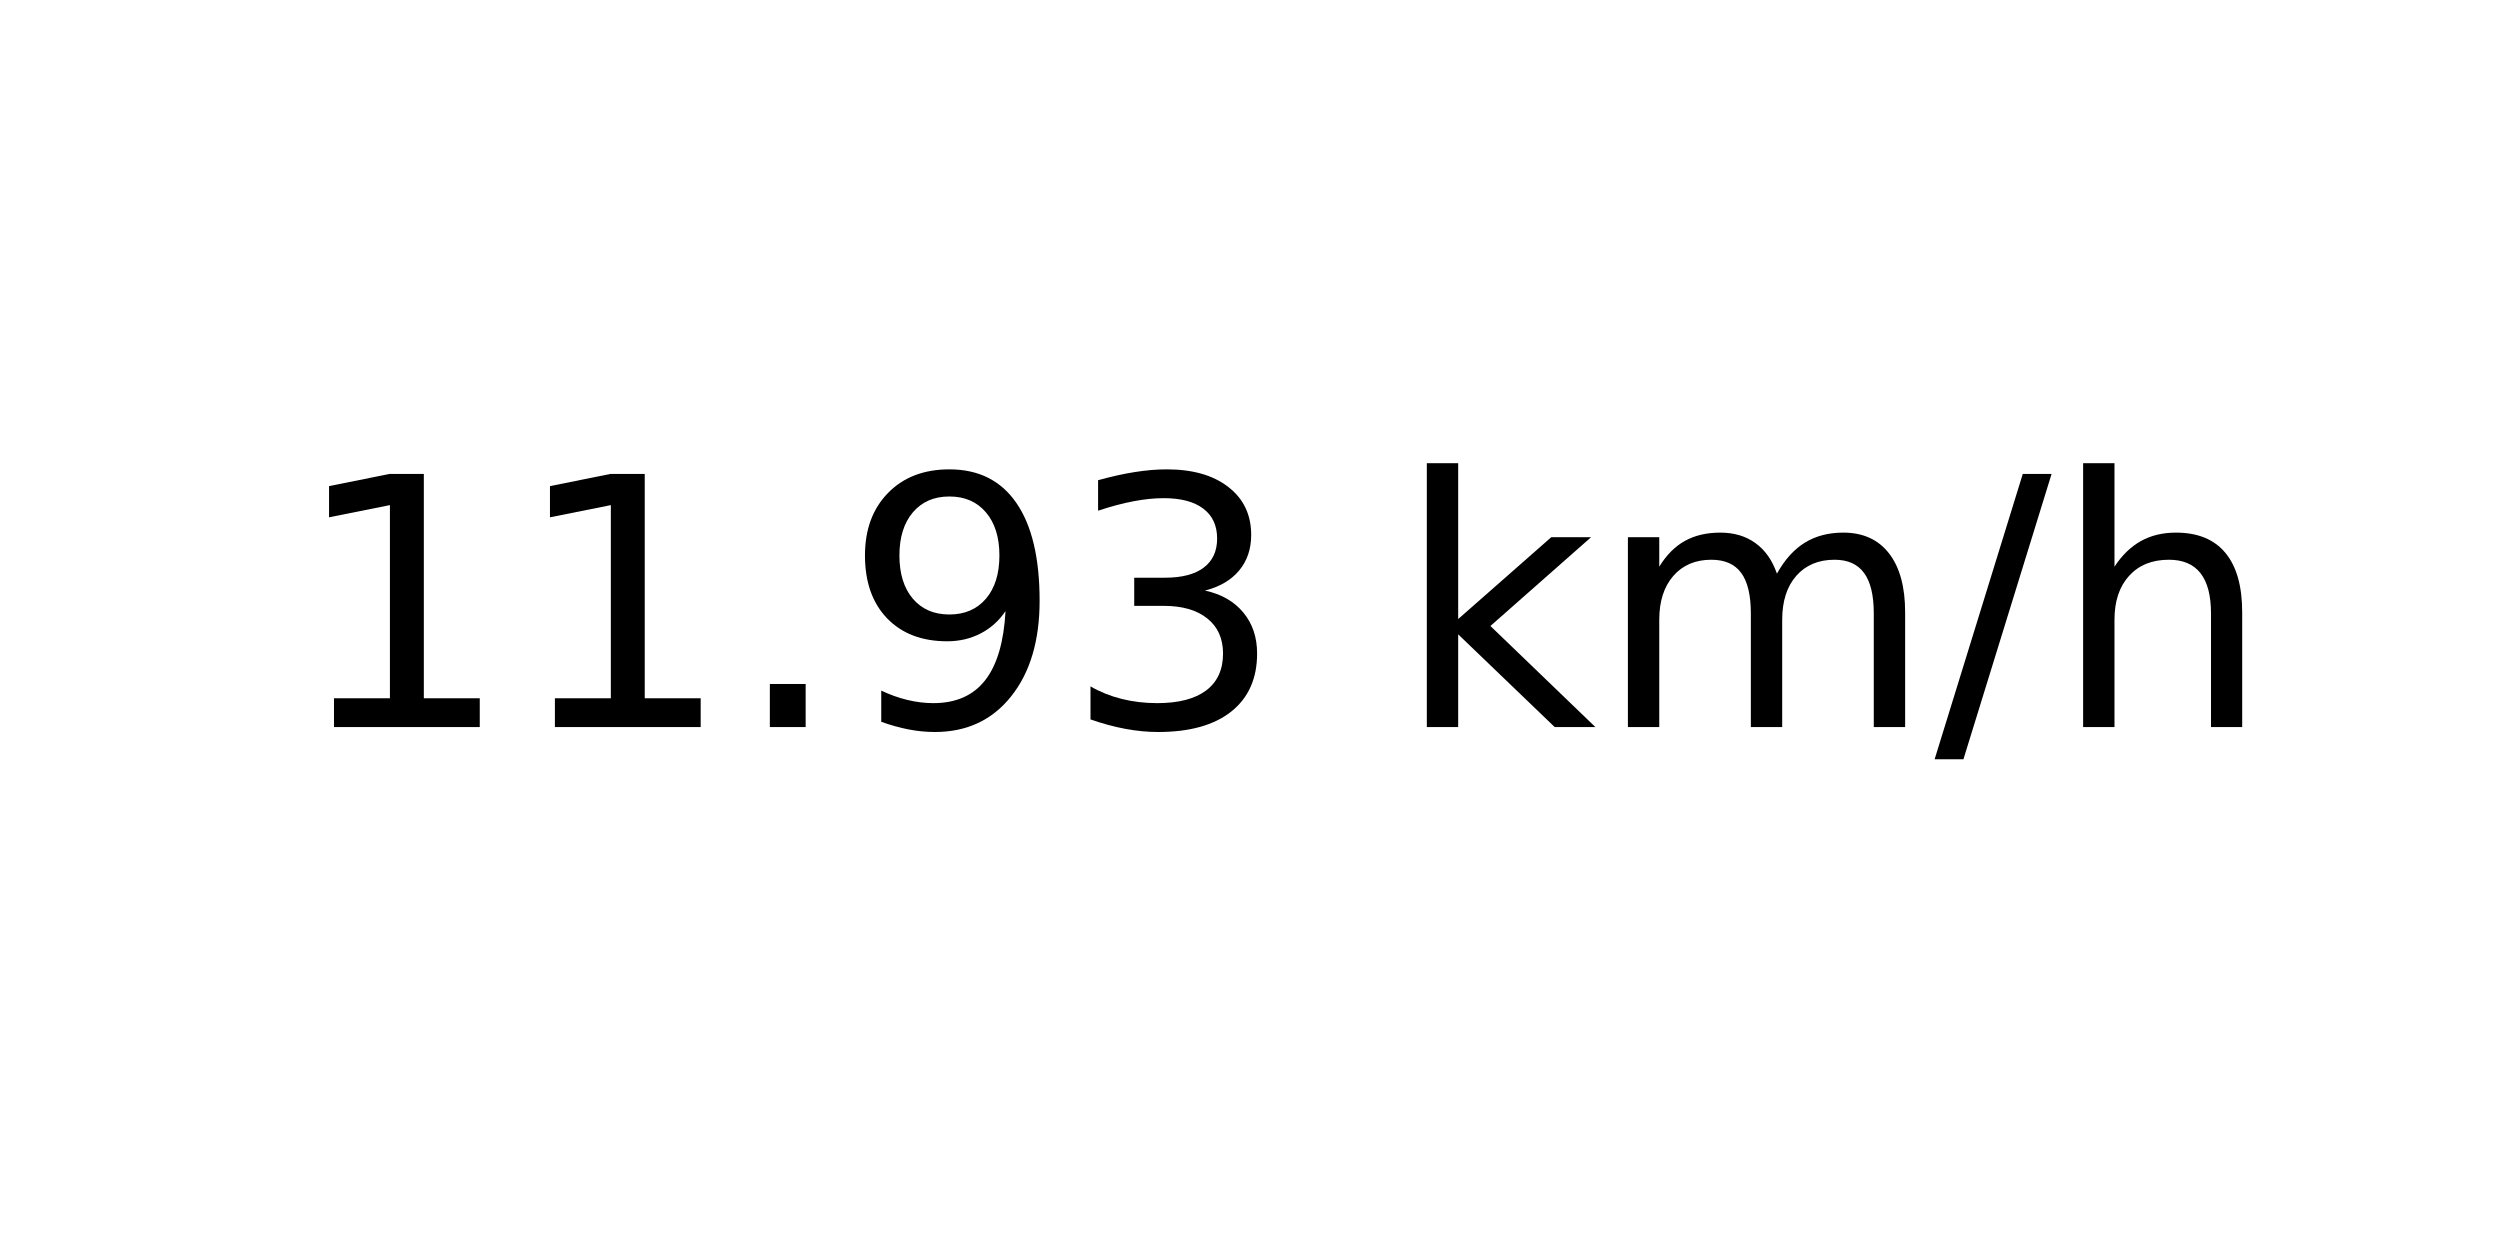
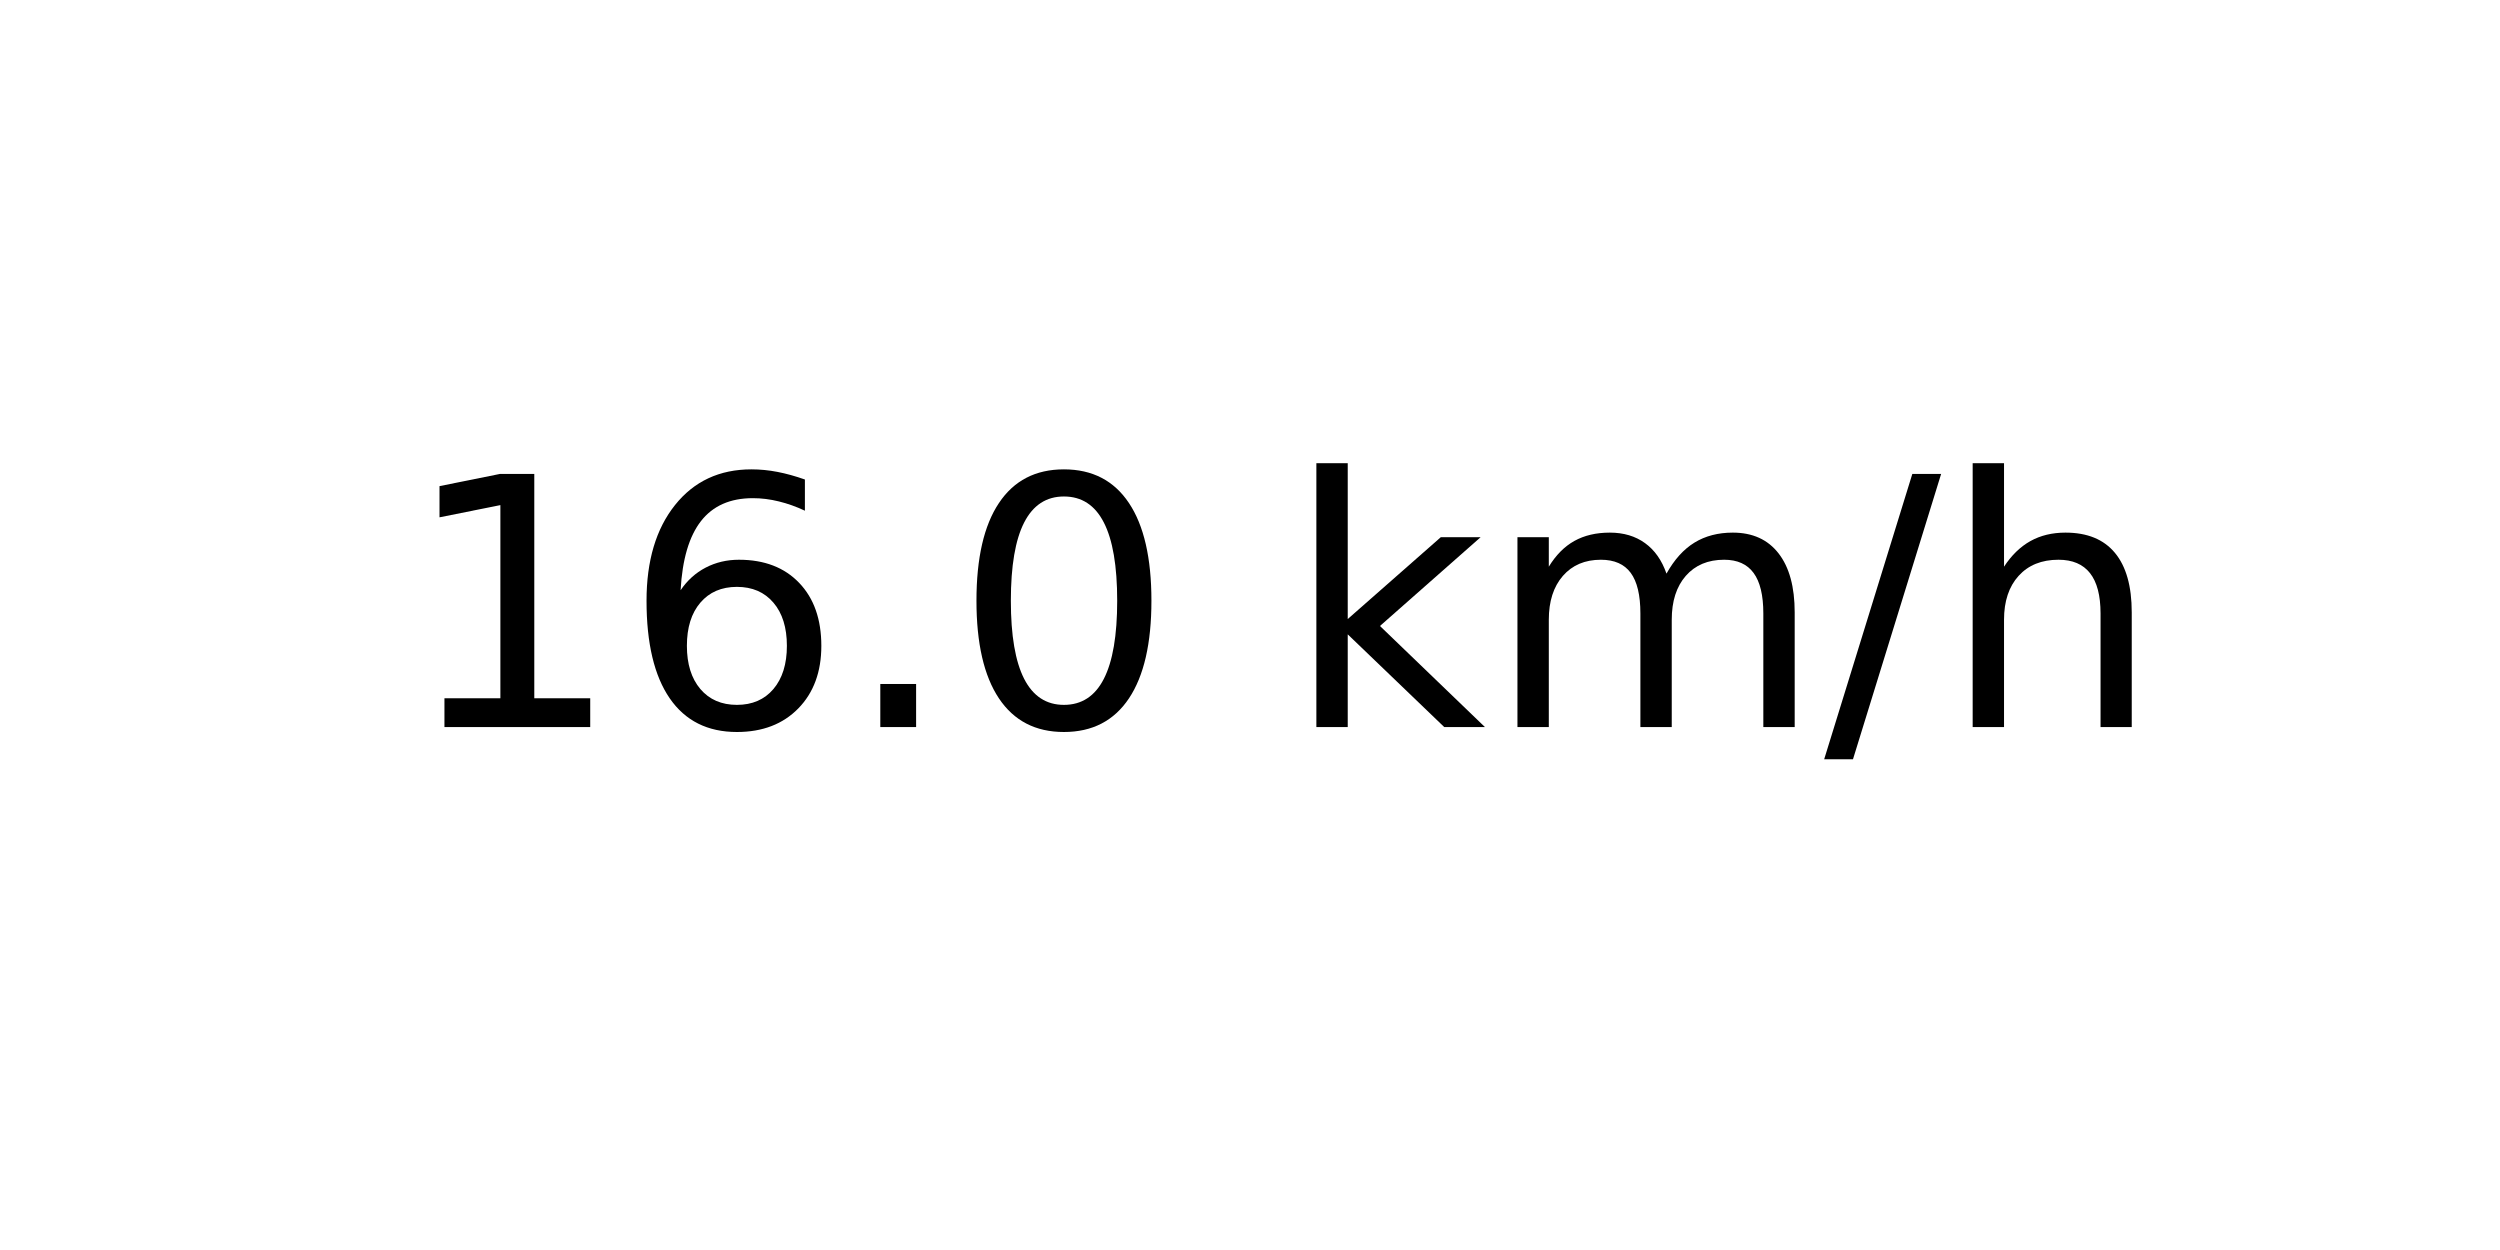
<svg xmlns="http://www.w3.org/2000/svg" xmlns:xlink="http://www.w3.org/1999/xlink" width="72pt" height="36pt" viewBox="0 0 72 36" version="1.1">
  <defs>
    <style type="text/css">*{stroke-linejoin: round; stroke-linecap: butt}</style>
  </defs>
  <g id="figure_1">
    <g id="axes_1">
      <g id="text_1">
-         <g transform="translate(8.378125 20.93937) scale(0.1 -0.1)">
+         <g transform="translate(11.55937 20.93937) scale(0.1 -0.1)">
          <defs>
            <path id="DejaVuSans-31" d="M 794 531  L 1825 531  L 1825 4091  L 703 3866  L 703 4441  L 1819 4666  L 2450 4666  L 2450 531  L 3481 531  L 3481 0  L 794 0  L 794 531  z " transform="scale(0.015625)" />
+             <path id="DejaVuSans-36" d="M 2113 2584  Q 1688 2584 1439 2293  Q 1191 2003 1191 1497  Q 1191 994 1439 701  Q 1688 409 2113 409  Q 2538 409 2786 701  Q 3034 994 3034 1497  Q 3034 2003 2786 2293  Q 2538 2584 2113 2584  z M 3366 4563  L 3366 3988  Q 3128 4100 2886 4159  Q 2644 4219 2406 4219  Q 1781 4219 1451 3797  Q 1122 3375 1075 2522  Q 1259 2794 1537 2939  Q 1816 3084 2150 3084  Q 2853 3084 3261 2657  Q 3669 2231 3669 1497  Q 3669 778 3244 343  Q 2819 -91 2113 -91  Q 1303 -91 875 529  Q 447 1150 447 2328  Q 447 3434 972 4092  Q 1497 4750 2381 4750  Q 2619 4750 2861 4703  Q 3103 4656 3366 4563  z " transform="scale(0.015625)" />
            <path id="DejaVuSans-2e" d="M 684 794  L 1344 794  L 1344 0  L 684 0  L 684 794  z " transform="scale(0.015625)" />
-             <path id="DejaVuSans-39" d="M 703 97  L 703 672  Q 941 559 1184 500  Q 1428 441 1663 441  Q 2288 441 2617 861  Q 2947 1281 2994 2138  Q 2813 1869 2534 1725  Q 2256 1581 1919 1581  Q 1219 1581 811 2004  Q 403 2428 403 3163  Q 403 3881 828 4315  Q 1253 4750 1959 4750  Q 2769 4750 3195 4129  Q 3622 3509 3622 2328  Q 3622 1225 3098 567  Q 2575 -91 1691 -91  Q 1453 -91 1209 -44  Q 966 3 703 97  z M 1959 2075  Q 2384 2075 2632 2365  Q 2881 2656 2881 3163  Q 2881 3666 2632 3958  Q 2384 4250 1959 4250  Q 1534 4250 1286 3958  Q 1038 3666 1038 3163  Q 1038 2656 1286 2365  Q 1534 2075 1959 2075  z " transform="scale(0.015625)" />
-             <path id="DejaVuSans-33" d="M 2597 2516  Q 3050 2419 3304 2112  Q 3559 1806 3559 1356  Q 3559 666 3084 287  Q 2609 -91 1734 -91  Q 1441 -91 1130 -33  Q 819 25 488 141  L 488 750  Q 750 597 1062 519  Q 1375 441 1716 441  Q 2309 441 2620 675  Q 2931 909 2931 1356  Q 2931 1769 2642 2001  Q 2353 2234 1838 2234  L 1294 2234  L 1294 2753  L 1863 2753  Q 2328 2753 2575 2939  Q 2822 3125 2822 3475  Q 2822 3834 2567 4026  Q 2313 4219 1838 4219  Q 1578 4219 1281 4162  Q 984 4106 628 3988  L 628 4550  Q 988 4650 1302 4700  Q 1616 4750 1894 4750  Q 2613 4750 3031 4423  Q 3450 4097 3450 3541  Q 3450 3153 3228 2886  Q 3006 2619 2597 2516  z " transform="scale(0.015625)" />
+             <path id="DejaVuSans-30" d="M 2034 4250  Q 1547 4250 1301 3770  Q 1056 3291 1056 2328  Q 1056 1369 1301 889  Q 1547 409 2034 409  Q 2525 409 2770 889  Q 3016 1369 3016 2328  Q 3016 3291 2770 3770  Q 2525 4250 2034 4250  z M 2034 4750  Q 2819 4750 3233 4129  Q 3647 3509 3647 2328  Q 3647 1150 3233 529  Q 2819 -91 2034 -91  Q 1250 -91 836 529  Q 422 1150 422 2328  Q 422 3509 836 4129  Q 1250 4750 2034 4750  z " transform="scale(0.015625)" />
            <path id="DejaVuSans-20" transform="scale(0.015625)" />
            <path id="DejaVuSans-6b" d="M 581 4863  L 1159 4863  L 1159 1991  L 2875 3500  L 3609 3500  L 1753 1863  L 3688 0  L 2938 0  L 1159 1709  L 1159 0  L 581 0  L 581 4863  z " transform="scale(0.015625)" />
            <path id="DejaVuSans-6d" d="M 3328 2828  Q 3544 3216 3844 3400  Q 4144 3584 4550 3584  Q 5097 3584 5394 3201  Q 5691 2819 5691 2113  L 5691 0  L 5113 0  L 5113 2094  Q 5113 2597 4934 2840  Q 4756 3084 4391 3084  Q 3944 3084 3684 2787  Q 3425 2491 3425 1978  L 3425 0  L 2847 0  L 2847 2094  Q 2847 2600 2669 2842  Q 2491 3084 2119 3084  Q 1678 3084 1418 2786  Q 1159 2488 1159 1978  L 1159 0  L 581 0  L 581 3500  L 1159 3500  L 1159 2956  Q 1356 3278 1631 3431  Q 1906 3584 2284 3584  Q 2666 3584 2933 3390  Q 3200 3197 3328 2828  z " transform="scale(0.015625)" />
            <path id="DejaVuSans-2f" d="M 1625 4666  L 2156 4666  L 531 -594  L 0 -594  L 1625 4666  z " transform="scale(0.015625)" />
            <path id="DejaVuSans-68" d="M 3513 2113  L 3513 0  L 2938 0  L 2938 2094  Q 2938 2591 2744 2837  Q 2550 3084 2163 3084  Q 1697 3084 1428 2787  Q 1159 2491 1159 1978  L 1159 0  L 581 0  L 581 4863  L 1159 4863  L 1159 2956  Q 1366 3272 1645 3428  Q 1925 3584 2291 3584  Q 2894 3584 3203 3211  Q 3513 2838 3513 2113  z " transform="scale(0.015625)" />
          </defs>
          <use xlink:href="#DejaVuSans-31" />
-           <use xlink:href="#DejaVuSans-31" x="63.623" />
+           <use xlink:href="#DejaVuSans-36" x="63.623" />
          <use xlink:href="#DejaVuSans-2e" x="127.246" />
-           <use xlink:href="#DejaVuSans-39" x="159.033" />
-           <use xlink:href="#DejaVuSans-33" x="222.656" />
-           <use xlink:href="#DejaVuSans-20" x="286.279" />
-           <use xlink:href="#DejaVuSans-6b" x="318.066" />
-           <use xlink:href="#DejaVuSans-6d" x="375.977" />
-           <use xlink:href="#DejaVuSans-2f" x="473.389" />
-           <use xlink:href="#DejaVuSans-68" x="507.08" />
+           <use xlink:href="#DejaVuSans-30" x="159.033" />
+           <use xlink:href="#DejaVuSans-20" x="222.656" />
+           <use xlink:href="#DejaVuSans-6b" x="254.443" />
+           <use xlink:href="#DejaVuSans-6d" x="312.354" />
+           <use xlink:href="#DejaVuSans-2f" x="409.766" />
+           <use xlink:href="#DejaVuSans-68" x="443.457" />
        </g>
      </g>
    </g>
  </g>
</svg>
